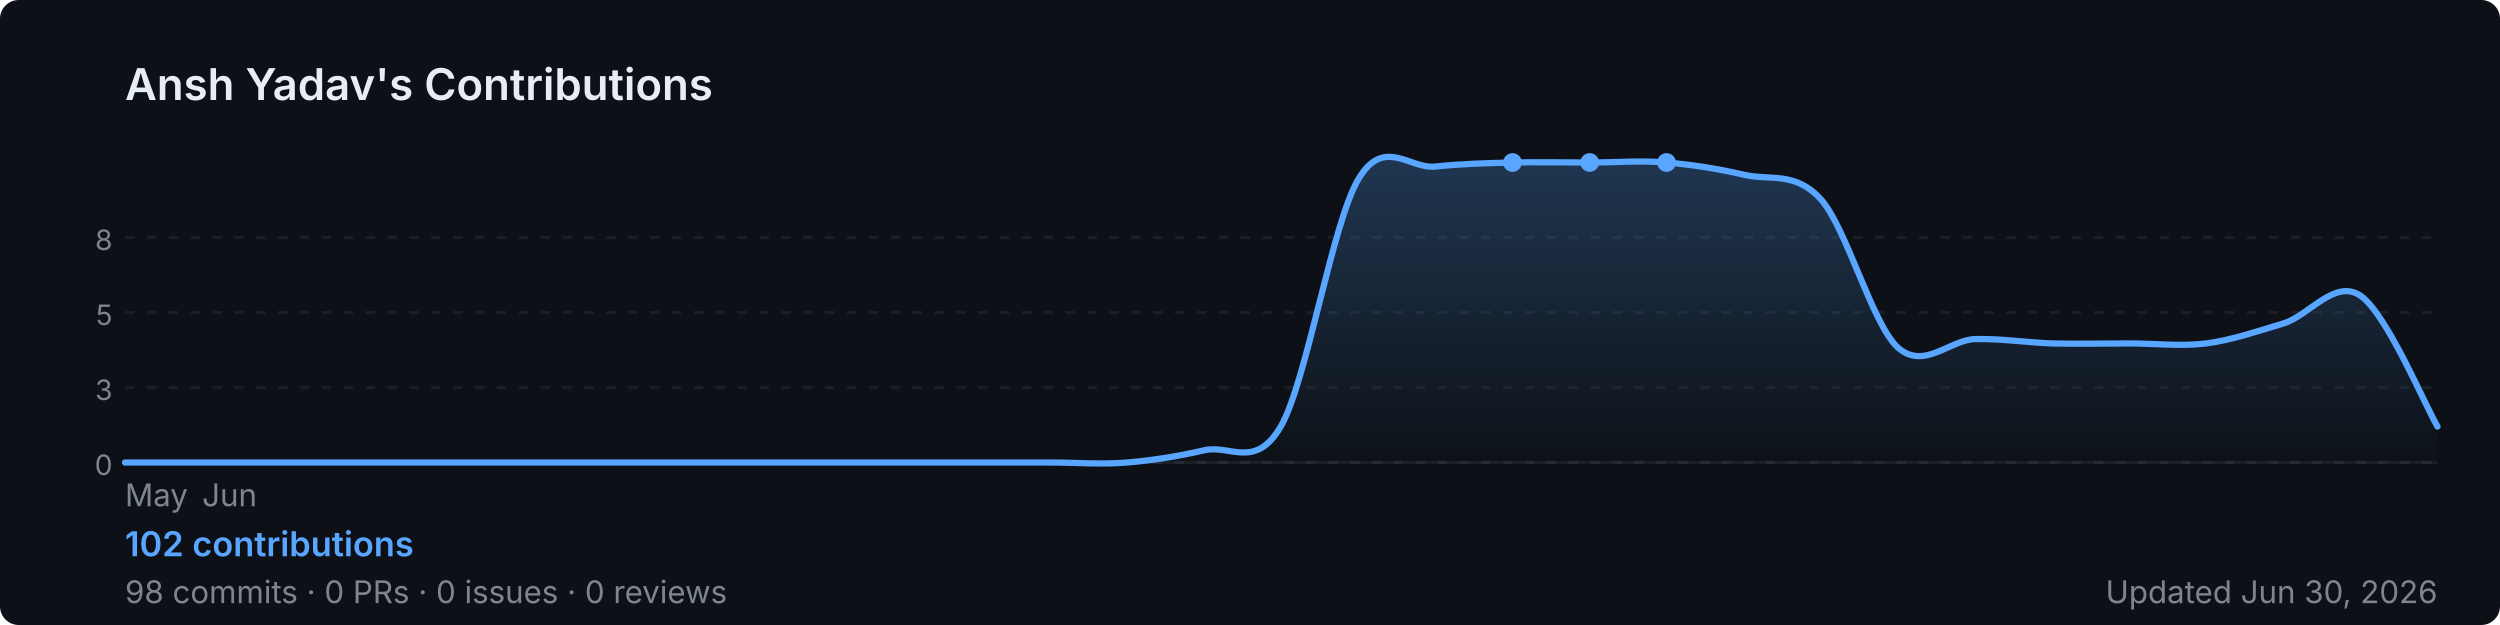
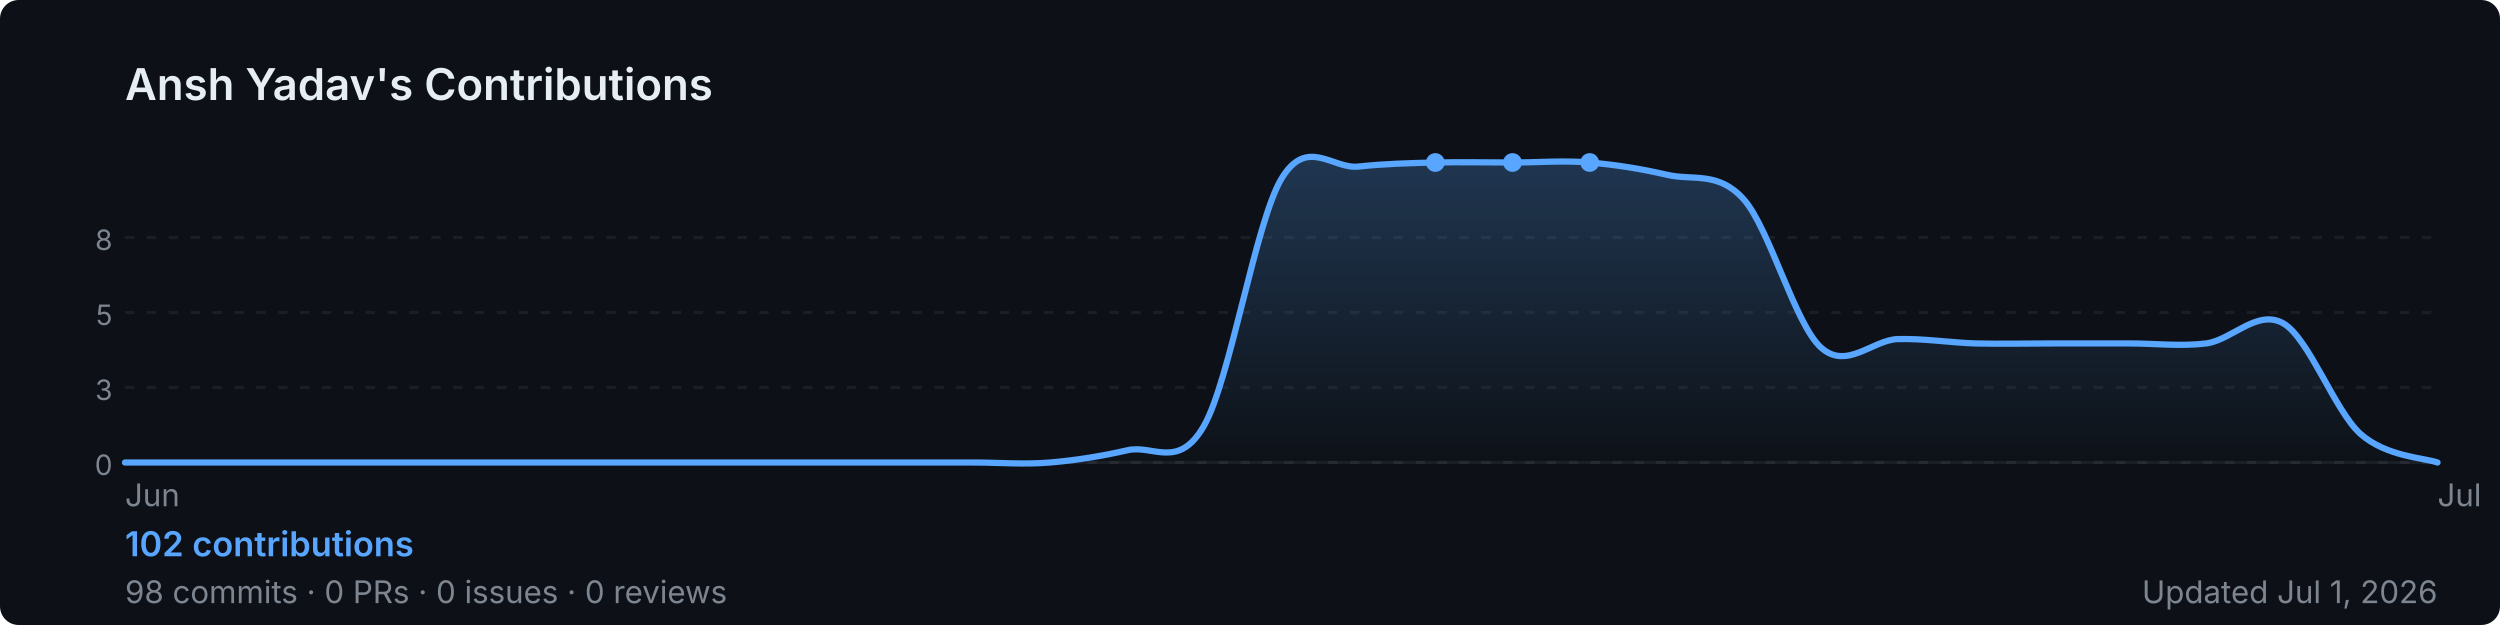
<svg xmlns="http://www.w3.org/2000/svg" width="800" height="200" viewBox="0 0 800 200" role="img" aria-label="Ansh Yadav's GitHub contribution graph">
  <defs>
-     <linearGradient id="area-ugpkk" x1="0" y1="0" x2="0" y2="1">
+     <linearGradient id="area-fqnla" x1="0" y1="0" x2="0" y2="1">
      <stop offset="0%" stop-color="rgba(88,166,255,0.25)" />
      <stop offset="100%" stop-color="rgba(88,166,255,0)" />
    </linearGradient>
  </defs>
  <rect width="800" height="200" rx="6" fill="#0d1117" />
  <text x="40" y="32" font-size="14" font-weight="600" fill="#e6edf3" font-family="-apple-system,BlinkMacSystemFont,'Segoe UI',sans-serif">
    Ansh Yadav's Contributions
  </text>
  <line x1="40" y1="76.0" x2="780" y2="76.0" stroke="rgba(240,246,252,0.06)" stroke-width="1" stroke-dasharray="3,4" />
  <text x="36" y="80.0" font-size="9" fill="#7d8590" font-family="-apple-system,BlinkMacSystemFont,'Segoe UI',sans-serif" text-anchor="end">8</text>
  <line x1="40" y1="100.0" x2="780" y2="100.0" stroke="rgba(240,246,252,0.06)" stroke-width="1" stroke-dasharray="3,4" />
  <text x="36" y="104.0" font-size="9" fill="#7d8590" font-family="-apple-system,BlinkMacSystemFont,'Segoe UI',sans-serif" text-anchor="end">5</text>
  <line x1="40" y1="124.0" x2="780" y2="124.0" stroke="rgba(240,246,252,0.06)" stroke-width="1" stroke-dasharray="3,4" />
  <text x="36" y="128.0" font-size="9" fill="#7d8590" font-family="-apple-system,BlinkMacSystemFont,'Segoe UI',sans-serif" text-anchor="end">3</text>
  <line x1="40" y1="148.0" x2="780" y2="148.0" stroke="rgba(240,246,252,0.06)" stroke-width="1" stroke-dasharray="3,4" />
  <text x="36" y="152.0" font-size="9" fill="#7d8590" font-family="-apple-system,BlinkMacSystemFont,'Segoe UI',sans-serif" text-anchor="end">0</text>
  <line x1="40" y1="148" x2="780" y2="148" stroke="rgba(240,246,252,0.06)" stroke-width="1" />
-   <path d="M 40.0,148.0 C 44.1,148.0 56.4,148.0 64.7,148.0 C 72.9,148.0 81.1,148.0 89.3,148.0 C 97.6,148.0 105.8,148.0 114.0,148.0 C 122.2,148.0 130.4,148.0 138.7,148.0 C 146.9,148.0 155.1,148.0 163.3,148.0 C 171.6,148.0 179.8,148.0 188.0,148.0 C 196.2,148.0 204.4,148.0 212.7,148.0 C 220.9,148.0 229.1,148.0 237.3,148.0 C 245.6,148.0 253.8,148.0 262.0,148.0 C 270.2,148.0 278.4,148.0 286.7,148.0 C 294.9,148.0 303.1,148.0 311.3,148.0 C 319.6,148.0 327.8,148.0 336.0,148.0 C 344.2,148.0 352.4,148.7 360.7,148.0 C 368.9,147.3 377.1,146.0 385.3,144.1 C 393.6,142.1 401.8,150.6 410.0,136.2 C 418.2,121.7 426.4,71.1 434.7,57.3 C 442.9,43.5 451.1,54.2 459.3,53.3 C 467.6,52.4 475.8,52.2 484.0,52.0 C 492.2,51.8 500.4,52.0 508.7,52.0 C 516.9,52.0 525.1,51.3 533.3,52.0 C 541.6,52.7 549.8,54.0 558.0,55.9 C 566.2,57.9 574.4,54.6 582.7,63.8 C 590.9,73.0 599.1,103.7 607.3,111.2 C 615.6,118.6 623.8,108.8 632.0,108.5 C 640.2,108.3 648.4,109.6 656.7,109.9 C 664.9,110.1 673.1,109.9 681.3,109.9 C 689.6,109.9 697.8,110.9 706.0,109.9 C 714.2,108.8 722.4,106.0 730.7,103.5 C 738.9,101.0 747.1,89.1 755.3,94.6 C 763.6,100.1 775.9,129.5 780.0,136.5 L 780.0,148 L 40.0,148 Z" fill="url(#area-ugpkk)" />
-   <path d="M 40.0,148.0 C 44.1,148.0 56.4,148.0 64.7,148.0 C 72.9,148.0 81.1,148.0 89.3,148.0 C 97.6,148.0 105.8,148.0 114.0,148.0 C 122.2,148.0 130.4,148.0 138.7,148.0 C 146.9,148.0 155.1,148.0 163.3,148.0 C 171.6,148.0 179.8,148.0 188.0,148.0 C 196.2,148.0 204.4,148.0 212.7,148.0 C 220.9,148.0 229.1,148.0 237.3,148.0 C 245.6,148.0 253.8,148.0 262.0,148.0 C 270.2,148.0 278.4,148.0 286.7,148.0 C 294.9,148.0 303.1,148.0 311.3,148.0 C 319.6,148.0 327.8,148.0 336.0,148.0 C 344.2,148.0 352.4,148.7 360.7,148.0 C 368.9,147.3 377.1,146.0 385.3,144.1 C 393.6,142.1 401.8,150.6 410.0,136.2 C 418.2,121.7 426.4,71.1 434.7,57.3 C 442.9,43.5 451.1,54.2 459.3,53.3 C 467.6,52.4 475.8,52.2 484.0,52.0 C 492.2,51.8 500.4,52.0 508.7,52.0 C 516.9,52.0 525.1,51.3 533.3,52.0 C 541.6,52.7 549.8,54.0 558.0,55.9 C 566.2,57.9 574.4,54.6 582.7,63.8 C 590.9,73.0 599.1,103.7 607.3,111.2 C 615.6,118.6 623.8,108.8 632.0,108.5 C 640.2,108.3 648.4,109.6 656.7,109.9 C 664.9,110.1 673.1,109.9 681.3,109.9 C 689.6,109.9 697.8,110.9 706.0,109.9 C 714.2,108.8 722.4,106.0 730.7,103.5 C 738.9,101.0 747.1,89.1 755.3,94.6 C 763.6,100.1 775.9,129.5 780.0,136.5" fill="none" stroke="#58a6ff" stroke-width="2" stroke-linejoin="round" stroke-linecap="round" />
+   <path d="M 40.0,148.0 C 44.1,148.0 56.4,148.0 64.7,148.0 C 72.9,148.0 81.1,148.0 89.3,148.0 C 97.6,148.0 105.8,148.0 114.0,148.0 C 122.2,148.0 130.4,148.0 138.7,148.0 C 146.9,148.0 155.1,148.0 163.3,148.0 C 171.6,148.0 179.8,148.0 188.0,148.0 C 196.2,148.0 204.4,148.0 212.7,148.0 C 220.9,148.0 229.1,148.0 237.3,148.0 C 245.6,148.0 253.8,148.0 262.0,148.0 C 270.2,148.0 278.4,148.0 286.7,148.0 C 294.9,148.0 303.1,148.0 311.3,148.0 C 319.6,148.0 327.8,148.7 336.0,148.0 C 344.2,147.3 352.4,146.0 360.7,144.1 C 368.9,142.1 377.1,150.6 385.3,136.2 C 393.6,121.7 401.8,71.1 410.0,57.3 C 418.2,43.5 426.4,54.2 434.7,53.3 C 442.9,52.4 451.1,52.2 459.3,52.0 C 467.6,51.8 475.8,52.0 484.0,52.0 C 492.2,52.0 500.4,51.3 508.7,52.0 C 516.9,52.7 525.1,54.0 533.3,55.9 C 541.6,57.9 549.8,54.6 558.0,63.8 C 566.2,73.0 574.4,103.7 582.7,111.2 C 590.9,118.6 599.1,108.8 607.3,108.5 C 615.6,108.3 623.8,109.6 632.0,109.9 C 640.2,110.1 648.4,109.9 656.7,109.9 C 664.9,109.9 673.1,109.9 681.3,109.9 C 689.6,109.9 697.8,110.9 706.0,109.9 C 714.2,108.8 722.4,98.7 730.7,103.5 C 738.9,108.3 747.1,131.4 755.3,138.8 C 763.6,146.2 775.9,146.5 780.0,148.0 L 780.0,148 L 40.0,148 Z" fill="url(#area-fqnla)" />
+   <path d="M 40.0,148.0 C 44.1,148.0 56.4,148.0 64.7,148.0 C 72.9,148.0 81.1,148.0 89.3,148.0 C 97.6,148.0 105.8,148.0 114.0,148.0 C 122.2,148.0 130.4,148.0 138.7,148.0 C 146.9,148.0 155.1,148.0 163.3,148.0 C 171.6,148.0 179.8,148.0 188.0,148.0 C 196.2,148.0 204.4,148.0 212.7,148.0 C 220.9,148.0 229.1,148.0 237.3,148.0 C 245.6,148.0 253.8,148.0 262.0,148.0 C 270.2,148.0 278.4,148.0 286.7,148.0 C 294.9,148.0 303.1,148.0 311.3,148.0 C 319.6,148.0 327.8,148.7 336.0,148.0 C 344.2,147.3 352.4,146.0 360.7,144.1 C 368.9,142.1 377.1,150.6 385.3,136.2 C 393.6,121.7 401.8,71.1 410.0,57.3 C 418.2,43.5 426.4,54.2 434.7,53.3 C 442.9,52.4 451.1,52.2 459.3,52.0 C 467.6,51.8 475.8,52.0 484.0,52.0 C 492.2,52.0 500.4,51.3 508.7,52.0 C 516.9,52.7 525.1,54.0 533.3,55.9 C 541.6,57.9 549.8,54.6 558.0,63.8 C 566.2,73.0 574.4,103.7 582.7,111.2 C 590.9,118.6 599.1,108.8 607.3,108.5 C 615.6,108.3 623.8,109.6 632.0,109.9 C 640.2,110.1 648.4,109.9 656.7,109.9 C 664.9,109.9 673.1,109.9 681.3,109.9 C 689.6,109.9 697.8,110.9 706.0,109.9 C 714.2,108.8 722.4,98.7 730.7,103.5 C 738.9,108.3 747.1,131.4 755.3,138.8 C 763.6,146.2 775.9,146.5 780.0,148.0" fill="none" stroke="#58a6ff" stroke-width="2" stroke-linejoin="round" stroke-linecap="round" />
+   <circle cx="484.0" cy="52.0" r="3" fill="#58a6ff">
+     </circle>
+   <circle cx="459.3" cy="52.0" r="3" fill="#58a6ff">
+     </circle>
  <circle cx="508.7" cy="52.0" r="3" fill="#58a6ff">
    </circle>
-   <circle cx="484.0" cy="52.0" r="3" fill="#58a6ff">
-     </circle>
-   <circle cx="533.3" cy="52.0" r="3" fill="#58a6ff">
-     </circle>
-   <text x="40.0" y="162" font-size="10" fill="#7d8590" font-family="-apple-system,BlinkMacSystemFont,'Segoe UI',sans-serif">May</text>
-   <text x="64.7" y="162" font-size="10" fill="#7d8590" font-family="-apple-system,BlinkMacSystemFont,'Segoe UI',sans-serif">Jun</text>
+   <text x="40.0" y="162" font-size="10" fill="#7d8590" font-family="-apple-system,BlinkMacSystemFont,'Segoe UI',sans-serif">Jun</text>
+   <text x="780.0" y="162" font-size="10" fill="#7d8590" font-family="-apple-system,BlinkMacSystemFont,'Segoe UI',sans-serif">Jul</text>
  <text x="40" y="178" font-size="11" font-weight="600" fill="#58a6ff" font-family="-apple-system,BlinkMacSystemFont,'Segoe UI',sans-serif">
    102 contributions
  </text>
  <text x="40" y="193" font-size="10" fill="#7d8590" font-family="-apple-system,BlinkMacSystemFont,'Segoe UI',sans-serif">
    98 commits · 0 PRs · 0 issues · 0 reviews
  </text>
  <text x="780" y="193" font-size="10" fill="#7d8590" text-anchor="end" font-family="-apple-system,BlinkMacSystemFont,'Segoe UI',sans-serif">
-     Updated Jun 30, 2026
+     Updated Jul 1, 2026
  </text>
</svg>
